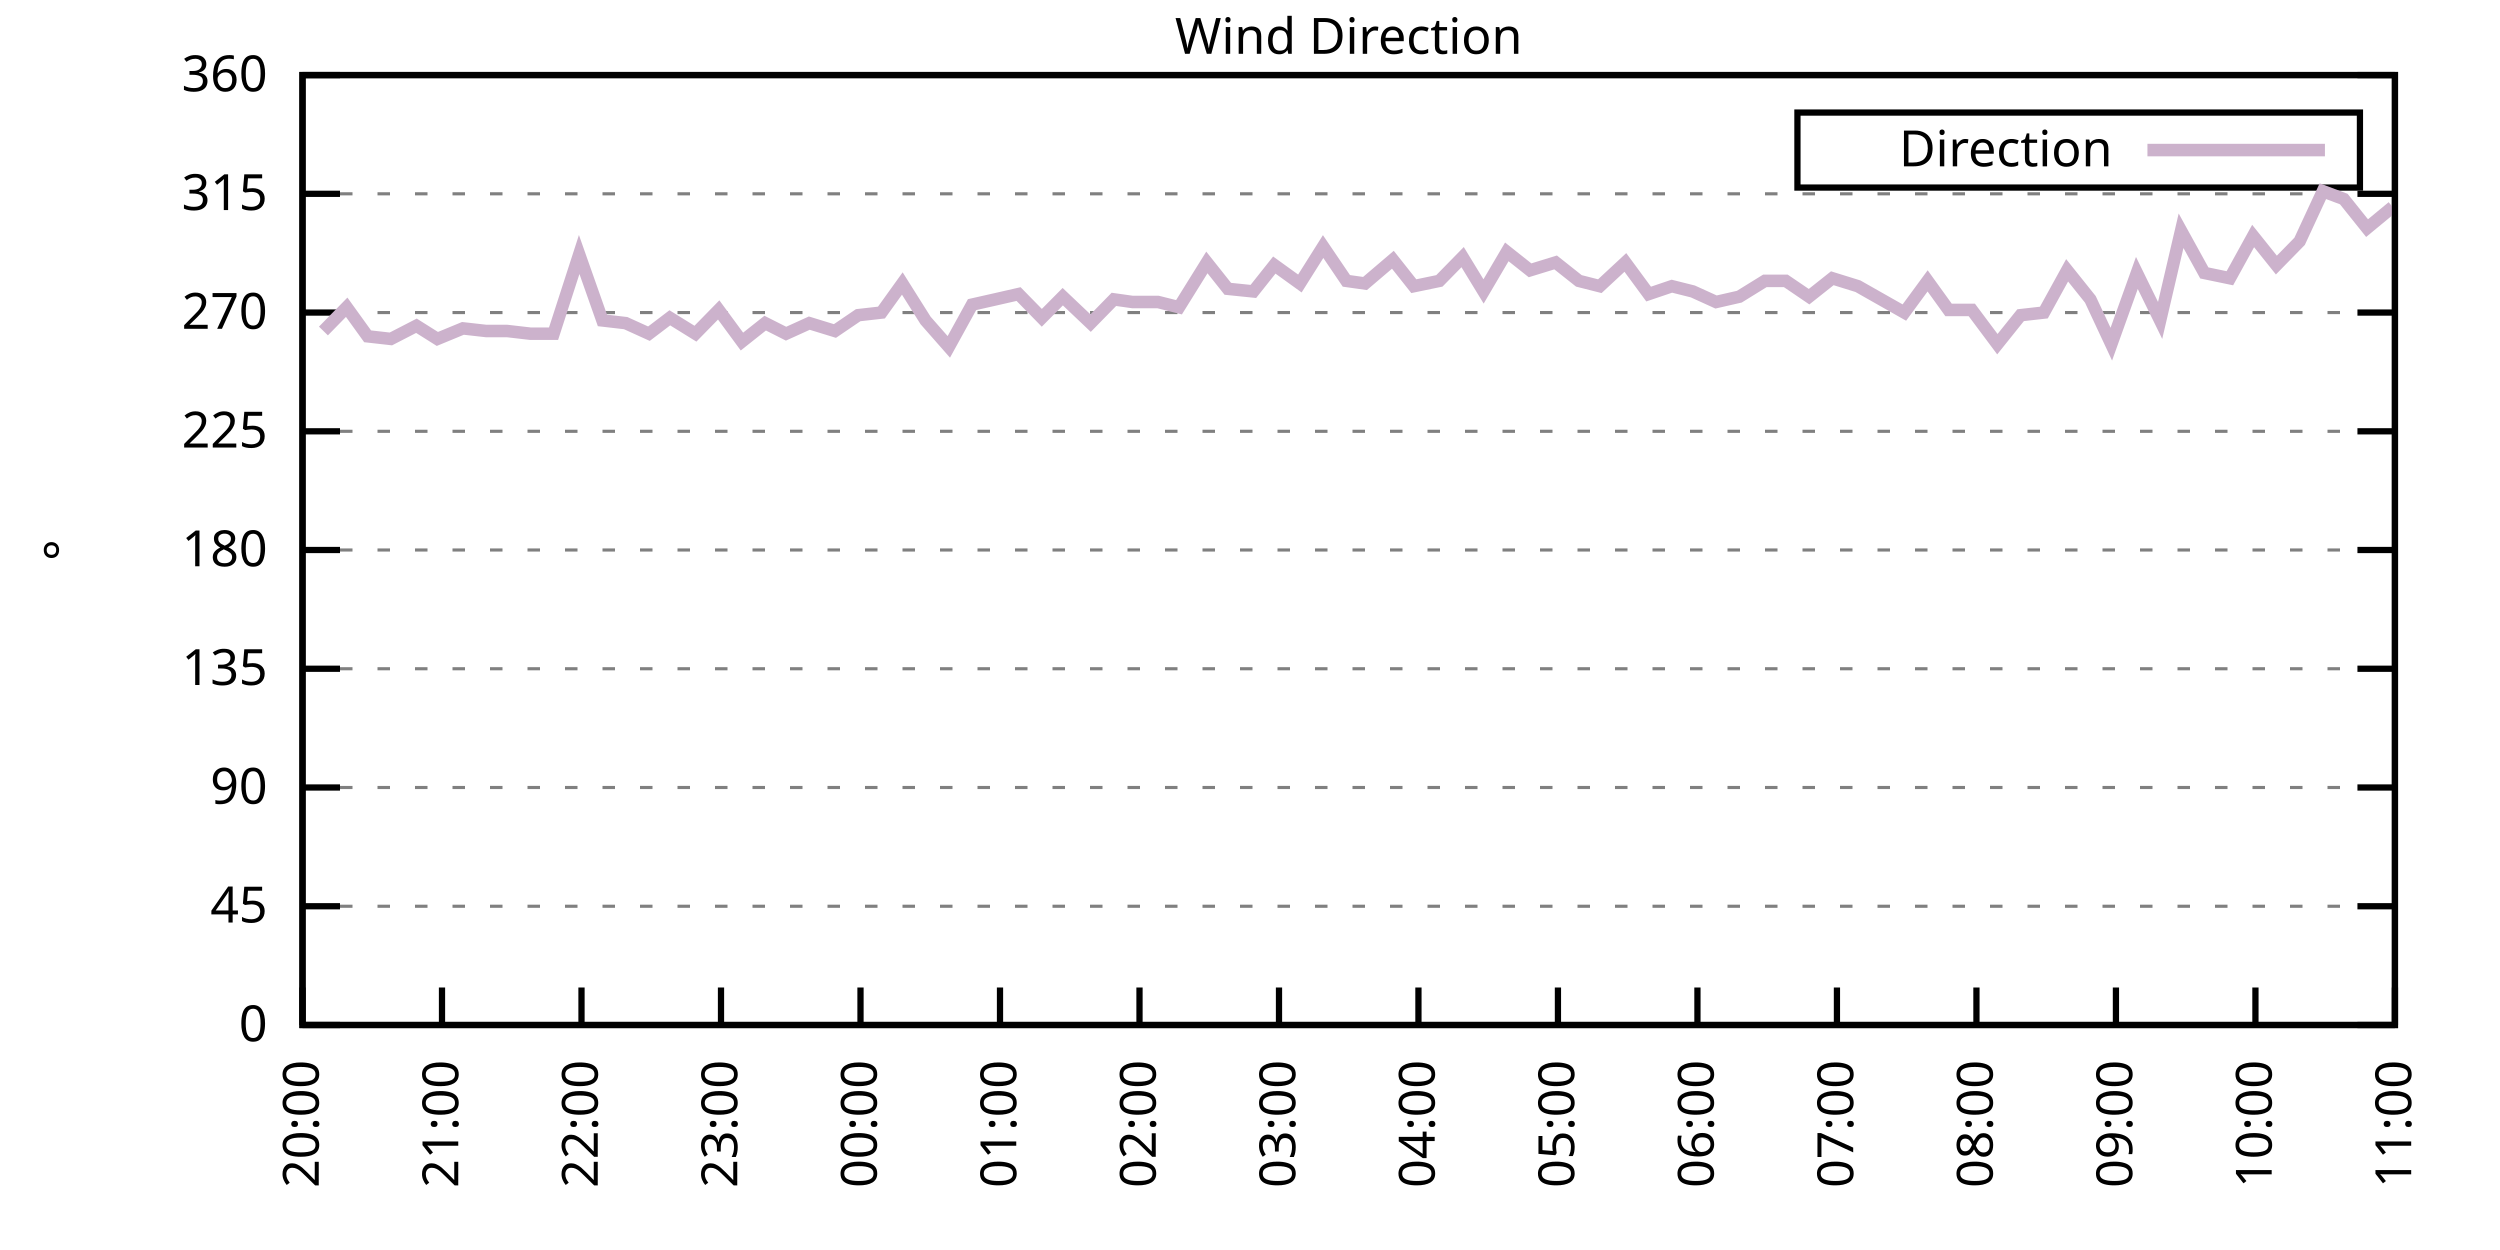
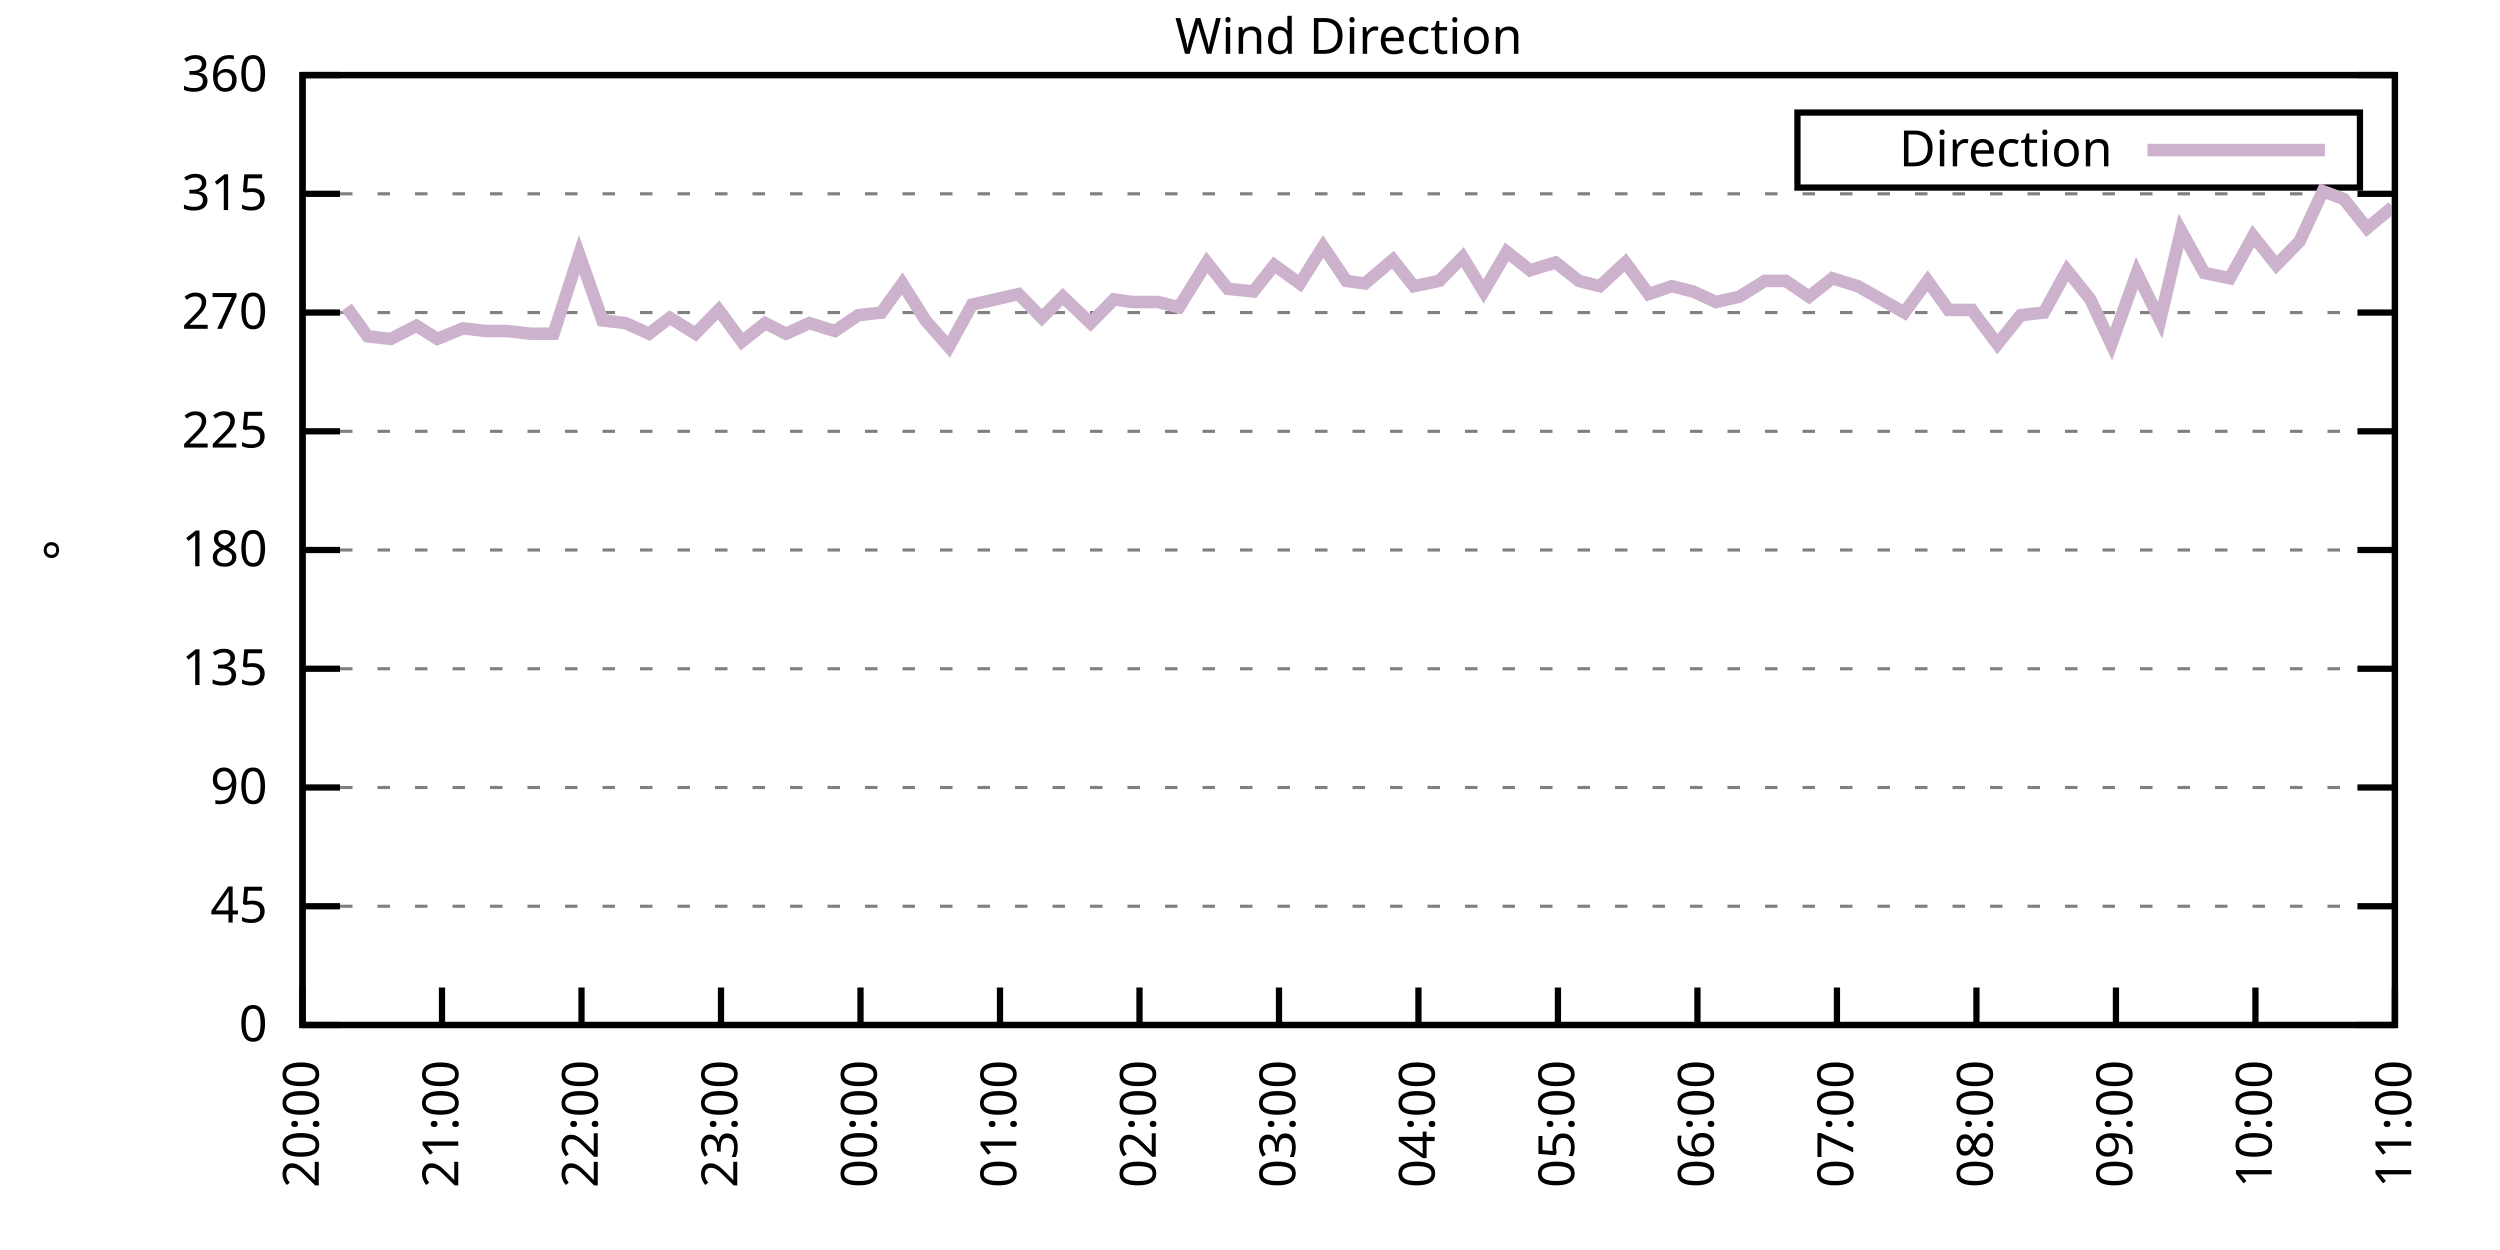
<svg xmlns="http://www.w3.org/2000/svg" xmlns:xlink="http://www.w3.org/1999/xlink" width="400" height="200" viewBox="0 0 400 200">
  <g id="gnuplot_canvas">
    <rect x="0" y="0" width="400" height="200" fill="none" />
    <defs>
      <circle id="gpDot" r="0.5" stroke-width="0.5" stroke="currentColor" />
      <path id="gpPt0" stroke-width="0.333" stroke="currentColor" d="M-1,0 h2 M0,-1 v2" />
      <path id="gpPt1" stroke-width="0.333" stroke="currentColor" d="M-1,-1 L1,1 M1,-1 L-1,1" />
      <path id="gpPt2" stroke-width="0.333" stroke="currentColor" d="M-1,0 L1,0 M0,-1 L0,1 M-1,-1 L1,1 M-1,1 L1,-1" />
      <rect id="gpPt3" stroke-width="0.333" stroke="currentColor" x="-1" y="-1" width="2" height="2" />
      <rect id="gpPt4" stroke-width="0.333" stroke="currentColor" fill="currentColor" x="-1" y="-1" width="2" height="2" />
      <circle id="gpPt5" stroke-width="0.333" stroke="currentColor" cx="0" cy="0" r="1" />
      <use xlink:href="#gpPt5" id="gpPt6" fill="currentColor" stroke="none" />
      <path id="gpPt7" stroke-width="0.333" stroke="currentColor" d="M0,-1.33 L-1.33,0.67 L1.33,0.67 z" />
      <use xlink:href="#gpPt7" id="gpPt8" fill="currentColor" stroke="none" />
      <use xlink:href="#gpPt7" id="gpPt9" stroke="currentColor" transform="rotate(180)" />
      <use xlink:href="#gpPt9" id="gpPt10" fill="currentColor" stroke="none" />
      <use xlink:href="#gpPt3" id="gpPt11" stroke="currentColor" transform="rotate(45)" />
      <use xlink:href="#gpPt11" id="gpPt12" fill="currentColor" stroke="none" />
      <path id="gpPt13" stroke-width="0.333" stroke="currentColor" d="M0,1.330 L1.265,0.411 L0.782,-1.067 L-0.782,-1.076 L-1.265,0.411 z" />
      <use xlink:href="#gpPt13" id="gpPt14" fill="currentColor" stroke="none" />
      <filter id="textbox" filterUnits="objectBoundingBox" x="0" y="0" height="1" width="1">
        <feFlood flood-color="white" flood-opacity="1" result="bgnd" />
        <feComposite in="SourceGraphic" in2="bgnd" operator="atop" />
      </filter>
      <filter id="greybox" filterUnits="objectBoundingBox" x="0" y="0" height="1" width="1">
        <feFlood flood-color="lightgrey" flood-opacity="1" result="grey" />
        <feComposite in="SourceGraphic" in2="grey" operator="atop" />
      </filter>
    </defs>
    <g fill="none" color="white" stroke="currentColor" stroke-width="1.00" stroke-linecap="butt" stroke-linejoin="miter">
</g>
    <g fill="none" color="black" stroke="currentColor" stroke-width="1.00" stroke-linecap="butt" stroke-linejoin="miter">
      <g stroke="none" shape-rendering="crispEdges">
        <polygon fill="rgb(255, 255, 255)" points="48.40,164.00 383.18,164.00 383.18,12.02 48.40,12.02 " />
      </g>
    </g>
    <g fill="none" color="black" stroke="currentColor" stroke-width="1.00" stroke-linecap="butt" stroke-linejoin="miter">
</g>
    <g fill="none" color="black" stroke="black" stroke-width="0.50" stroke-linecap="butt" stroke-linejoin="miter">
</g>
    <g fill="none" color="gray" stroke="currentColor" stroke-width="0.50" stroke-linecap="butt" stroke-linejoin="miter">
      <path stroke="gray" stroke-dasharray="2,4" class="gridline" d="M48.40,164.00 L383.19,164.00  " />
    </g>
    <g fill="none" color="gray" stroke="gray" stroke-width="1.00" stroke-linecap="butt" stroke-linejoin="miter">
</g>
    <g fill="none" color="black" stroke="currentColor" stroke-width="1.00" stroke-linecap="butt" stroke-linejoin="miter">
      <path stroke="black" d="M48.40,164.00 L54.40,164.00 M383.19,164.00 L377.19,164.00  " />
      <g transform="translate(42.80,166.60)" stroke="none" fill="black" font-family="Sans" font-size="8.00" text-anchor="end">
        <text>
          <tspan font-family="Sans"> 0</tspan>
        </text>
      </g>
    </g>
    <g fill="none" color="black" stroke="currentColor" stroke-width="1.00" stroke-linecap="butt" stroke-linejoin="miter">
</g>
    <g fill="none" color="black" stroke="black" stroke-width="0.50" stroke-linecap="butt" stroke-linejoin="miter">
</g>
    <g fill="none" color="gray" stroke="currentColor" stroke-width="0.50" stroke-linecap="butt" stroke-linejoin="miter">
      <path stroke="gray" stroke-dasharray="2,4" class="gridline" d="M48.40,145.00 L383.19,145.00  " />
    </g>
    <g fill="none" color="gray" stroke="gray" stroke-width="1.00" stroke-linecap="butt" stroke-linejoin="miter">
</g>
    <g fill="none" color="black" stroke="currentColor" stroke-width="1.00" stroke-linecap="butt" stroke-linejoin="miter">
      <path stroke="black" d="M48.40,145.00 L54.40,145.00 M383.19,145.00 L377.19,145.00  " />
      <g transform="translate(42.80,147.60)" stroke="none" fill="black" font-family="Sans" font-size="8.00" text-anchor="end">
        <text>
          <tspan font-family="Sans"> 45</tspan>
        </text>
      </g>
    </g>
    <g fill="none" color="black" stroke="currentColor" stroke-width="1.00" stroke-linecap="butt" stroke-linejoin="miter">
</g>
    <g fill="none" color="black" stroke="black" stroke-width="0.50" stroke-linecap="butt" stroke-linejoin="miter">
</g>
    <g fill="none" color="gray" stroke="currentColor" stroke-width="0.50" stroke-linecap="butt" stroke-linejoin="miter">
      <path stroke="gray" stroke-dasharray="2,4" class="gridline" d="M48.40,126.00 L383.19,126.00  " />
    </g>
    <g fill="none" color="gray" stroke="gray" stroke-width="1.00" stroke-linecap="butt" stroke-linejoin="miter">
</g>
    <g fill="none" color="black" stroke="currentColor" stroke-width="1.00" stroke-linecap="butt" stroke-linejoin="miter">
      <path stroke="black" d="M48.40,126.00 L54.40,126.00 M383.19,126.00 L377.19,126.00  " />
      <g transform="translate(42.80,128.60)" stroke="none" fill="black" font-family="Sans" font-size="8.00" text-anchor="end">
        <text>
          <tspan font-family="Sans"> 90</tspan>
        </text>
      </g>
    </g>
    <g fill="none" color="black" stroke="currentColor" stroke-width="1.00" stroke-linecap="butt" stroke-linejoin="miter">
</g>
    <g fill="none" color="black" stroke="black" stroke-width="0.50" stroke-linecap="butt" stroke-linejoin="miter">
</g>
    <g fill="none" color="gray" stroke="currentColor" stroke-width="0.50" stroke-linecap="butt" stroke-linejoin="miter">
      <path stroke="gray" stroke-dasharray="2,4" class="gridline" d="M48.40,107.00 L383.19,107.00  " />
    </g>
    <g fill="none" color="gray" stroke="gray" stroke-width="1.00" stroke-linecap="butt" stroke-linejoin="miter">
</g>
    <g fill="none" color="black" stroke="currentColor" stroke-width="1.00" stroke-linecap="butt" stroke-linejoin="miter">
      <path stroke="black" d="M48.40,107.00 L54.40,107.00 M383.19,107.00 L377.19,107.00  " />
      <g transform="translate(42.80,109.60)" stroke="none" fill="black" font-family="Sans" font-size="8.00" text-anchor="end">
        <text>
          <tspan font-family="Sans"> 135</tspan>
        </text>
      </g>
    </g>
    <g fill="none" color="black" stroke="currentColor" stroke-width="1.00" stroke-linecap="butt" stroke-linejoin="miter">
</g>
    <g fill="none" color="black" stroke="black" stroke-width="0.50" stroke-linecap="butt" stroke-linejoin="miter">
</g>
    <g fill="none" color="gray" stroke="currentColor" stroke-width="0.50" stroke-linecap="butt" stroke-linejoin="miter">
      <path stroke="gray" stroke-dasharray="2,4" class="gridline" d="M48.40,88.00 L383.19,88.00  " />
    </g>
    <g fill="none" color="gray" stroke="gray" stroke-width="1.00" stroke-linecap="butt" stroke-linejoin="miter">
</g>
    <g fill="none" color="black" stroke="currentColor" stroke-width="1.00" stroke-linecap="butt" stroke-linejoin="miter">
      <path stroke="black" d="M48.40,88.00 L54.40,88.00 M383.19,88.00 L377.19,88.00  " />
      <g transform="translate(42.80,90.60)" stroke="none" fill="black" font-family="Sans" font-size="8.00" text-anchor="end">
        <text>
          <tspan font-family="Sans"> 180</tspan>
        </text>
      </g>
    </g>
    <g fill="none" color="black" stroke="currentColor" stroke-width="1.00" stroke-linecap="butt" stroke-linejoin="miter">
</g>
    <g fill="none" color="black" stroke="black" stroke-width="0.50" stroke-linecap="butt" stroke-linejoin="miter">
</g>
    <g fill="none" color="gray" stroke="currentColor" stroke-width="0.50" stroke-linecap="butt" stroke-linejoin="miter">
      <path stroke="gray" stroke-dasharray="2,4" class="gridline" d="M48.40,69.01 L383.19,69.01  " />
    </g>
    <g fill="none" color="gray" stroke="gray" stroke-width="1.00" stroke-linecap="butt" stroke-linejoin="miter">
</g>
    <g fill="none" color="black" stroke="currentColor" stroke-width="1.00" stroke-linecap="butt" stroke-linejoin="miter">
      <path stroke="black" d="M48.40,69.01 L54.40,69.01 M383.19,69.01 L377.19,69.01  " />
      <g transform="translate(42.80,71.61)" stroke="none" fill="black" font-family="Sans" font-size="8.00" text-anchor="end">
        <text>
          <tspan font-family="Sans"> 225</tspan>
        </text>
      </g>
    </g>
    <g fill="none" color="black" stroke="currentColor" stroke-width="1.00" stroke-linecap="butt" stroke-linejoin="miter">
</g>
    <g fill="none" color="black" stroke="black" stroke-width="0.50" stroke-linecap="butt" stroke-linejoin="miter">
</g>
    <g fill="none" color="gray" stroke="currentColor" stroke-width="0.50" stroke-linecap="butt" stroke-linejoin="miter">
      <path stroke="gray" stroke-dasharray="2,4" class="gridline" d="M48.40,50.01 L383.19,50.01  " />
    </g>
    <g fill="none" color="gray" stroke="gray" stroke-width="1.00" stroke-linecap="butt" stroke-linejoin="miter">
</g>
    <g fill="none" color="black" stroke="currentColor" stroke-width="1.00" stroke-linecap="butt" stroke-linejoin="miter">
      <path stroke="black" d="M48.40,50.01 L54.40,50.01 M383.19,50.01 L377.19,50.01  " />
      <g transform="translate(42.80,52.61)" stroke="none" fill="black" font-family="Sans" font-size="8.00" text-anchor="end">
        <text>
          <tspan font-family="Sans"> 270</tspan>
        </text>
      </g>
    </g>
    <g fill="none" color="black" stroke="currentColor" stroke-width="1.00" stroke-linecap="butt" stroke-linejoin="miter">
</g>
    <g fill="none" color="black" stroke="black" stroke-width="0.50" stroke-linecap="butt" stroke-linejoin="miter">
</g>
    <g fill="none" color="gray" stroke="currentColor" stroke-width="0.50" stroke-linecap="butt" stroke-linejoin="miter">
      <path stroke="gray" stroke-dasharray="2,4" class="gridline" d="M48.40,31.01 L383.19,31.01  " />
    </g>
    <g fill="none" color="gray" stroke="gray" stroke-width="1.00" stroke-linecap="butt" stroke-linejoin="miter">
</g>
    <g fill="none" color="black" stroke="currentColor" stroke-width="1.00" stroke-linecap="butt" stroke-linejoin="miter">
      <path stroke="black" d="M48.40,31.01 L54.40,31.01 M383.19,31.01 L377.19,31.01  " />
      <g transform="translate(42.80,33.61)" stroke="none" fill="black" font-family="Sans" font-size="8.00" text-anchor="end">
        <text>
          <tspan font-family="Sans"> 315</tspan>
        </text>
      </g>
    </g>
    <g fill="none" color="black" stroke="currentColor" stroke-width="1.00" stroke-linecap="butt" stroke-linejoin="miter">
</g>
    <g fill="none" color="black" stroke="black" stroke-width="0.50" stroke-linecap="butt" stroke-linejoin="miter">
</g>
    <g fill="none" color="gray" stroke="currentColor" stroke-width="0.50" stroke-linecap="butt" stroke-linejoin="miter">
      <path stroke="gray" stroke-dasharray="2,4" class="gridline" d="M48.40,12.01 L383.19,12.01  " />
    </g>
    <g fill="none" color="gray" stroke="gray" stroke-width="1.00" stroke-linecap="butt" stroke-linejoin="miter">
</g>
    <g fill="none" color="black" stroke="currentColor" stroke-width="1.00" stroke-linecap="butt" stroke-linejoin="miter">
      <path stroke="black" d="M48.40,12.01 L54.40,12.01 M383.19,12.01 L377.19,12.01  " />
      <g transform="translate(42.80,14.61)" stroke="none" fill="black" font-family="Sans" font-size="8.00" text-anchor="end">
        <text>
          <tspan font-family="Sans"> 360</tspan>
        </text>
      </g>
    </g>
    <g fill="none" color="black" stroke="currentColor" stroke-width="1.00" stroke-linecap="butt" stroke-linejoin="miter">
      <path stroke="black" d="M48.40,164.00 L48.40,158.00  " />
      <g transform="translate(51.00,169.60) rotate(270.00)" stroke="none" fill="black" font-family="Sans" font-size="8.00" text-anchor="end">
        <text>
          <tspan font-family="Sans">20:00</tspan>
        </text>
      </g>
    </g>
    <g fill="none" color="black" stroke="currentColor" stroke-width="1.00" stroke-linecap="butt" stroke-linejoin="miter">
      <path stroke="black" d="M70.72,164.00 L70.72,158.00  " />
      <g transform="translate(73.32,169.60) rotate(270.00)" stroke="none" fill="black" font-family="Sans" font-size="8.00" text-anchor="end">
        <text>
          <tspan font-family="Sans">21:00</tspan>
        </text>
      </g>
    </g>
    <g fill="none" color="black" stroke="currentColor" stroke-width="1.00" stroke-linecap="butt" stroke-linejoin="miter">
      <path stroke="black" d="M93.04,164.00 L93.04,158.00  " />
      <g transform="translate(95.64,169.60) rotate(270.00)" stroke="none" fill="black" font-family="Sans" font-size="8.00" text-anchor="end">
        <text>
          <tspan font-family="Sans">22:00</tspan>
        </text>
      </g>
    </g>
    <g fill="none" color="black" stroke="currentColor" stroke-width="1.00" stroke-linecap="butt" stroke-linejoin="miter">
      <path stroke="black" d="M115.36,164.00 L115.36,158.00  " />
      <g transform="translate(117.96,169.60) rotate(270.00)" stroke="none" fill="black" font-family="Sans" font-size="8.00" text-anchor="end">
        <text>
          <tspan font-family="Sans">23:00</tspan>
        </text>
      </g>
    </g>
    <g fill="none" color="black" stroke="currentColor" stroke-width="1.00" stroke-linecap="butt" stroke-linejoin="miter">
      <path stroke="black" d="M137.68,164.00 L137.68,158.00  " />
      <g transform="translate(140.28,169.60) rotate(270.00)" stroke="none" fill="black" font-family="Sans" font-size="8.00" text-anchor="end">
        <text>
          <tspan font-family="Sans">00:00</tspan>
        </text>
      </g>
    </g>
    <g fill="none" color="black" stroke="currentColor" stroke-width="1.00" stroke-linecap="butt" stroke-linejoin="miter">
      <path stroke="black" d="M160.00,164.00 L160.00,158.00  " />
      <g transform="translate(162.60,169.60) rotate(270.00)" stroke="none" fill="black" font-family="Sans" font-size="8.00" text-anchor="end">
        <text>
          <tspan font-family="Sans">01:00</tspan>
        </text>
      </g>
    </g>
    <g fill="none" color="black" stroke="currentColor" stroke-width="1.00" stroke-linecap="butt" stroke-linejoin="miter">
      <path stroke="black" d="M182.32,164.00 L182.32,158.00  " />
      <g transform="translate(184.92,169.60) rotate(270.00)" stroke="none" fill="black" font-family="Sans" font-size="8.00" text-anchor="end">
        <text>
          <tspan font-family="Sans">02:00</tspan>
        </text>
      </g>
    </g>
    <g fill="none" color="black" stroke="currentColor" stroke-width="1.00" stroke-linecap="butt" stroke-linejoin="miter">
      <path stroke="black" d="M204.64,164.00 L204.64,158.00  " />
      <g transform="translate(207.24,169.60) rotate(270.00)" stroke="none" fill="black" font-family="Sans" font-size="8.00" text-anchor="end">
        <text>
          <tspan font-family="Sans">03:00</tspan>
        </text>
      </g>
    </g>
    <g fill="none" color="black" stroke="currentColor" stroke-width="1.00" stroke-linecap="butt" stroke-linejoin="miter">
      <path stroke="black" d="M226.95,164.00 L226.95,158.00  " />
      <g transform="translate(229.55,169.60) rotate(270.00)" stroke="none" fill="black" font-family="Sans" font-size="8.00" text-anchor="end">
        <text>
          <tspan font-family="Sans">04:00</tspan>
        </text>
      </g>
    </g>
    <g fill="none" color="black" stroke="currentColor" stroke-width="1.00" stroke-linecap="butt" stroke-linejoin="miter">
      <path stroke="black" d="M249.27,164.00 L249.27,158.00  " />
      <g transform="translate(251.87,169.60) rotate(270.00)" stroke="none" fill="black" font-family="Sans" font-size="8.00" text-anchor="end">
        <text>
          <tspan font-family="Sans">05:00</tspan>
        </text>
      </g>
    </g>
    <g fill="none" color="black" stroke="currentColor" stroke-width="1.00" stroke-linecap="butt" stroke-linejoin="miter">
      <path stroke="black" d="M271.59,164.00 L271.59,158.00  " />
      <g transform="translate(274.19,169.60) rotate(270.00)" stroke="none" fill="black" font-family="Sans" font-size="8.00" text-anchor="end">
        <text>
          <tspan font-family="Sans">06:00</tspan>
        </text>
      </g>
    </g>
    <g fill="none" color="black" stroke="currentColor" stroke-width="1.00" stroke-linecap="butt" stroke-linejoin="miter">
      <path stroke="black" d="M293.91,164.00 L293.91,158.00  " />
      <g transform="translate(296.51,169.60) rotate(270.00)" stroke="none" fill="black" font-family="Sans" font-size="8.00" text-anchor="end">
        <text>
          <tspan font-family="Sans">07:00</tspan>
        </text>
      </g>
    </g>
    <g fill="none" color="black" stroke="currentColor" stroke-width="1.00" stroke-linecap="butt" stroke-linejoin="miter">
      <path stroke="black" d="M316.23,164.00 L316.23,158.00  " />
      <g transform="translate(318.83,169.60) rotate(270.00)" stroke="none" fill="black" font-family="Sans" font-size="8.00" text-anchor="end">
        <text>
          <tspan font-family="Sans">08:00</tspan>
        </text>
      </g>
    </g>
    <g fill="none" color="black" stroke="currentColor" stroke-width="1.00" stroke-linecap="butt" stroke-linejoin="miter">
      <path stroke="black" d="M338.55,164.00 L338.55,158.00  " />
      <g transform="translate(341.15,169.60) rotate(270.00)" stroke="none" fill="black" font-family="Sans" font-size="8.00" text-anchor="end">
        <text>
          <tspan font-family="Sans">09:00</tspan>
        </text>
      </g>
    </g>
    <g fill="none" color="black" stroke="currentColor" stroke-width="1.00" stroke-linecap="butt" stroke-linejoin="miter">
      <path stroke="black" d="M360.87,164.00 L360.87,158.00  " />
      <g transform="translate(363.47,169.60) rotate(270.00)" stroke="none" fill="black" font-family="Sans" font-size="8.00" text-anchor="end">
        <text>
          <tspan font-family="Sans">10:00</tspan>
        </text>
      </g>
    </g>
    <g fill="none" color="black" stroke="currentColor" stroke-width="1.00" stroke-linecap="butt" stroke-linejoin="miter">
      <path stroke="black" d="M383.19,164.00 L383.19,158.00  " />
      <g transform="translate(385.79,169.60) rotate(270.00)" stroke="none" fill="black" font-family="Sans" font-size="8.00" text-anchor="end">
        <text>
          <tspan font-family="Sans">11:00</tspan>
        </text>
      </g>
    </g>
    <g fill="none" color="black" stroke="currentColor" stroke-width="1.00" stroke-linecap="butt" stroke-linejoin="miter">
</g>
    <g fill="none" color="black" stroke="currentColor" stroke-width="1.00" stroke-linecap="butt" stroke-linejoin="miter">
      <path stroke="black" d="M48.40,12.01 L48.40,164.00 L383.19,164.00 L383.19,12.01 L48.40,12.01 Z  " />
    </g>
    <g fill="none" color="black" stroke="currentColor" stroke-width="1.00" stroke-linecap="butt" stroke-linejoin="miter">
</g>
    <g fill="none" color="black" stroke="currentColor" stroke-width="1.00" stroke-linecap="butt" stroke-linejoin="miter">
      <path stroke="black" d="M287.59,30.01 L287.59,18.01 L377.59,18.01 L377.59,30.01 L287.59,30.01 Z  " />
    </g>
    <g id="Wind_direction_plot_1">
      <g fill="none" color="white" stroke="black" stroke-width="2.00" stroke-linecap="butt" stroke-linejoin="miter">
</g>
      <g fill="none" color="black" stroke="currentColor" stroke-width="2.00" stroke-linecap="butt" stroke-linejoin="miter">
        <g transform="translate(337.99,26.61)" stroke="none" fill="black" font-family="Sans" font-size="8.00" text-anchor="end">
          <text>
            <tspan font-family="Sans">Direction</tspan>
          </text>
        </g>
      </g>
      <g fill="none" color="black" stroke="currentColor" stroke-width="2.00" stroke-linecap="butt" stroke-linejoin="miter">
-         <path stroke="rgb(204, 178, 204)" d="M343.59,24.01 L371.99,24.01 M51.75,52.96 L55.47,49.16 L58.82,53.81 L62.54,54.23 L66.63,52.12 L69.98,54.23   L74.07,52.54 L77.79,52.96 L81.14,52.96 L84.85,53.39 L88.57,53.39 L92.67,40.72 L96.39,51.27 L100.11,51.70   L103.83,53.39 L107.17,50.85 L111.27,53.39 L114.99,49.59 L118.71,54.65 L122.43,51.70 L125.77,53.39 L129.49,51.70   L133.59,52.96 L137.31,50.43 L141.03,50.01 L144.37,45.36 L148.09,51.27 L151.81,55.50 L155.53,48.74 L159.25,47.90   L162.97,47.05 L166.69,50.85 L170.04,47.47 L174.50,51.70 L178.22,47.90 L181.20,48.32 L185.29,48.32 L188.64,49.16   L193.10,41.99 L196.45,46.21 L200.54,46.63 L203.89,42.41 L207.98,45.36 L211.70,39.45 L215.42,44.94 L218.40,45.36   L222.86,41.56 L226.21,45.79 L230.30,44.94 L234.02,41.14 L237.37,46.63 L241.09,40.30 L244.81,43.25 L248.90,41.99   L252.62,44.94 L255.97,45.79 L260.06,41.99 L263.78,47.05 L267.50,45.79 L270.85,46.63 L274.57,48.32 L278.29,47.47   L282.38,44.94 L285.73,44.94 L289.45,47.47 L293.17,44.52 L297.26,45.79 L300.98,47.90 L304.70,50.01 L308.42,44.94   L311.77,49.59 L315.49,49.59 L319.58,55.07 L323.30,50.43 L327.02,50.01 L330.74,43.25 L334.46,47.90 L337.81,55.07   L341.90,43.67 L345.62,51.27 L348.97,36.92 L352.69,43.67 L356.78,44.52 L360.50,37.76 L364.22,42.41 L367.94,38.61   L371.66,30.59 L375.01,31.85 L378.73,36.50 L382.82,33.12  " />
+         <path stroke="rgb(204, 178, 204)" d="M343.59,24.01 L371.99,24.01 M55.47,49.16 L58.82,53.81 L62.54,54.23 L66.63,52.12 L69.98,54.23 L74.07,52.54   L77.79,52.96 L81.14,52.96 L84.85,53.39 L88.57,53.39 L92.67,40.72 L96.39,51.27 L100.11,51.70 L103.83,53.39   L107.17,50.85 L111.27,53.39 L114.99,49.59 L118.71,54.65 L122.43,51.70 L125.77,53.39 L129.49,51.70 L133.59,52.96   L137.31,50.43 L141.03,50.01 L144.37,45.36 L148.09,51.27 L151.81,55.50 L155.53,48.74 L159.25,47.90 L162.97,47.05   L166.69,50.85 L170.04,47.47 L174.50,51.70 L178.22,47.90 L181.20,48.32 L185.29,48.32 L188.64,49.16 L193.10,41.99   L196.45,46.21 L200.54,46.63 L203.89,42.41 L207.98,45.36 L211.70,39.45 L215.42,44.94 L218.40,45.36 L222.86,41.56   L226.21,45.79 L230.30,44.94 L234.02,41.14 L237.37,46.63 L241.09,40.30 L244.81,43.25 L248.90,41.99 L252.62,44.94   L255.97,45.79 L260.06,41.99 L263.78,47.05 L267.50,45.79 L270.85,46.63 L274.57,48.32 L278.29,47.47 L282.38,44.94   L285.73,44.94 L289.45,47.47 L293.17,44.52 L297.26,45.79 L300.98,47.90 L304.70,50.01 L308.42,44.94 L311.77,49.59   L315.49,49.59 L319.58,55.07 L323.30,50.43 L327.02,50.01 L330.74,43.25 L334.46,47.90 L337.81,55.07 L341.90,43.67   L345.62,51.27 L348.97,36.92 L352.69,43.67 L356.78,44.52 L360.50,37.76 L364.22,42.41 L367.94,38.61 L371.66,30.59   L375.01,31.85 L378.73,36.50 L382.82,33.12  " />
      </g>
    </g>
    <g fill="none" color="black" stroke="currentColor" stroke-width="2.00" stroke-linecap="butt" stroke-linejoin="miter">
</g>
    <g fill="none" color="black" stroke="black" stroke-width="1.00" stroke-linecap="butt" stroke-linejoin="miter">
</g>
    <g fill="none" color="black" stroke="currentColor" stroke-width="1.00" stroke-linecap="butt" stroke-linejoin="miter">
      <path stroke="black" d="M48.40,12.01 L48.40,164.00 L383.19,164.00 L383.19,12.01 L48.40,12.01 Z  " />
      <g transform="translate(12.80,88.01) rotate(270.00)" stroke="none" fill="black" font-family="Sans" font-size="8.00" text-anchor="middle">
        <text>
          <tspan font-family="Sans">°</tspan>
        </text>
      </g>
    </g>
    <g fill="none" color="black" stroke="currentColor" stroke-width="1.00" stroke-linecap="butt" stroke-linejoin="miter">
</g>
    <g fill="none" color="black" stroke="currentColor" stroke-width="1.00" stroke-linecap="butt" stroke-linejoin="miter">
      <g transform="translate(215.79,8.61)" stroke="none" fill="black" font-family="Sans" font-size="8.00" text-anchor="middle">
        <text>
          <tspan font-family="Sans">Wind Direction</tspan>
        </text>
      </g>
    </g>
    <g fill="none" color="black" stroke="currentColor" stroke-width="1.00" stroke-linecap="butt" stroke-linejoin="miter">
</g>
  </g>
</svg>
